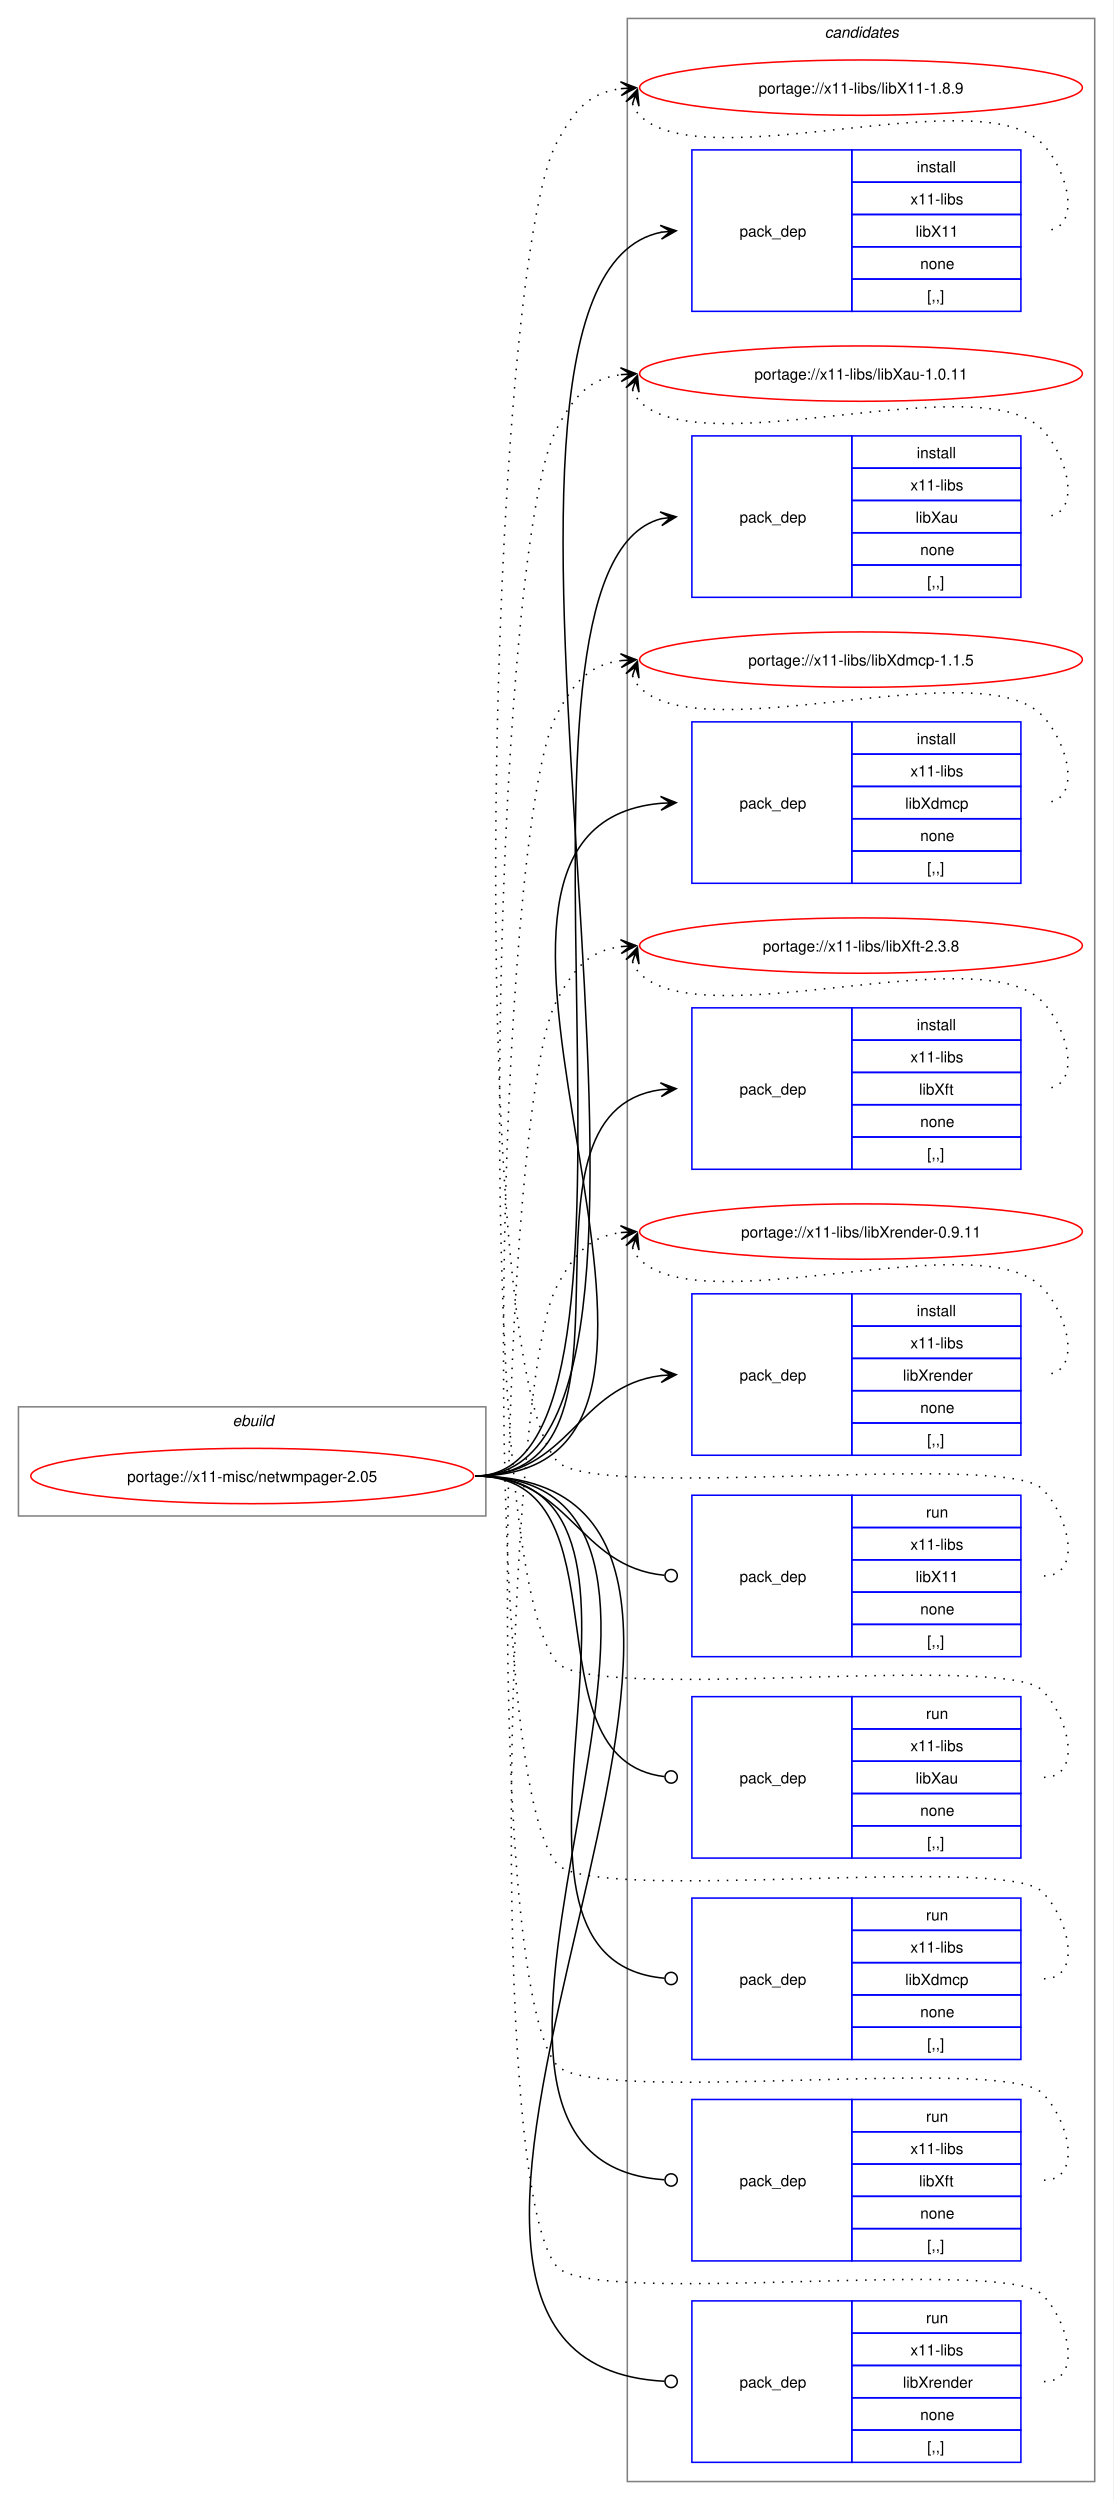
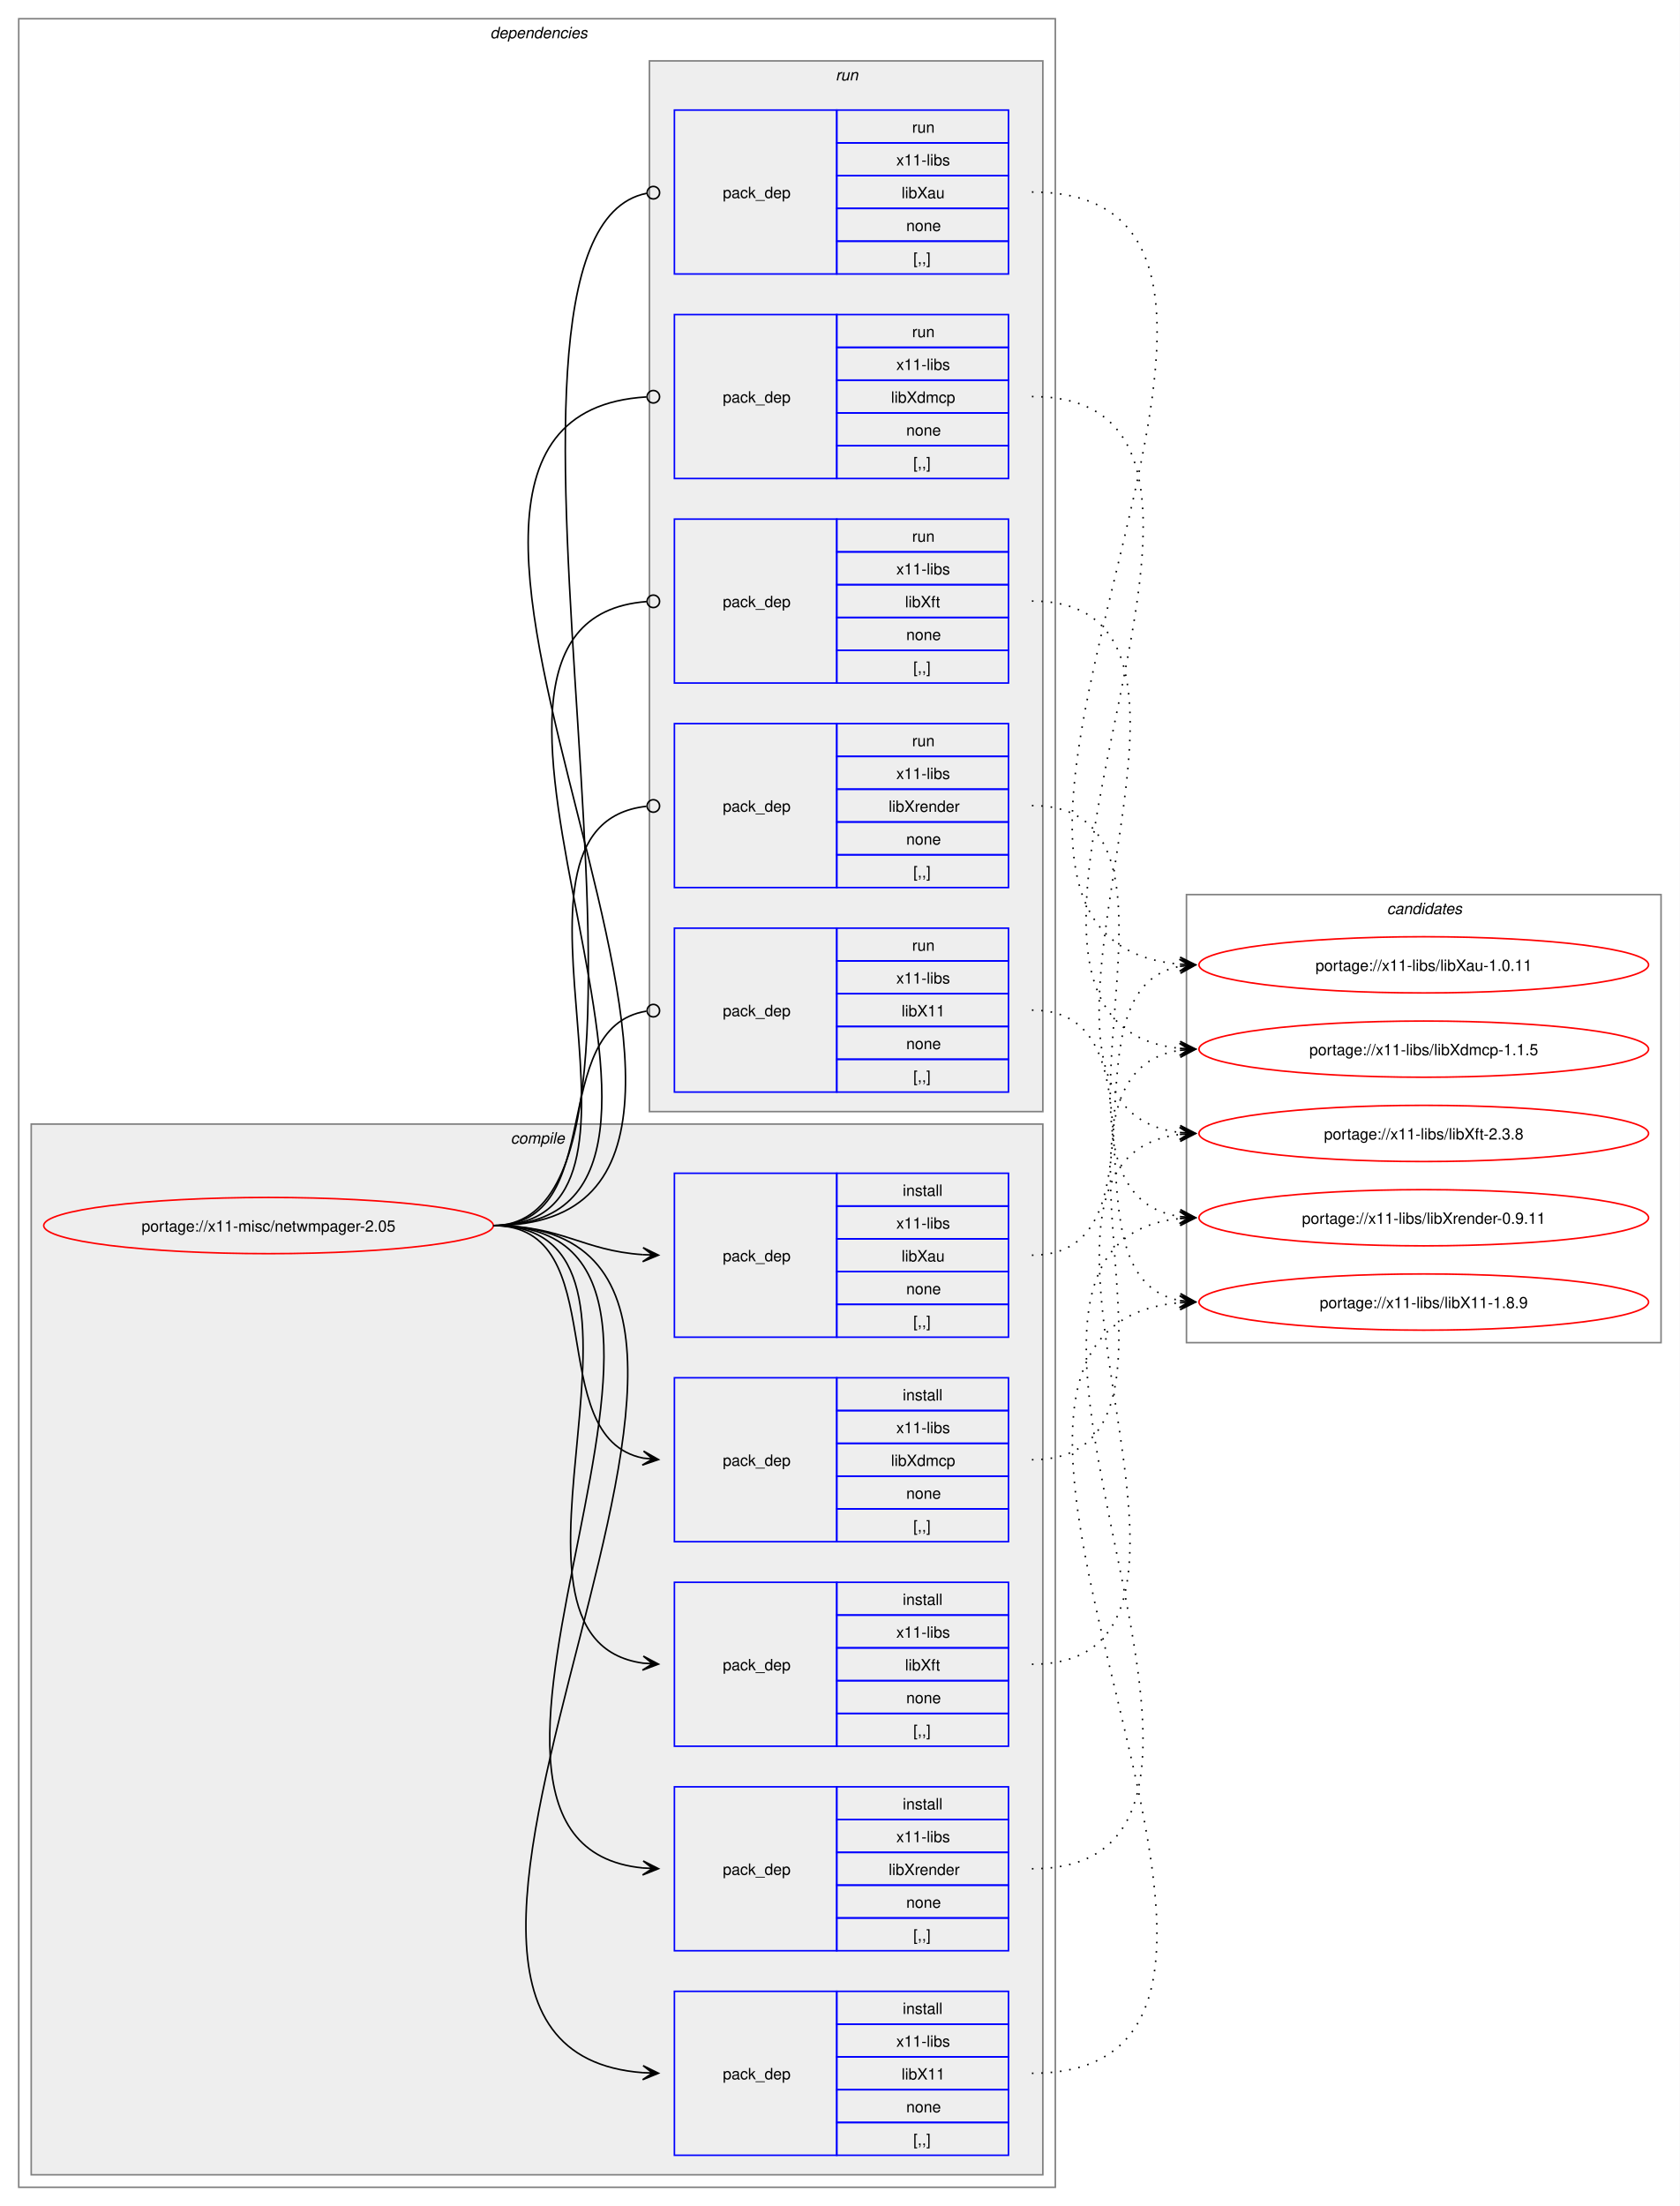
- <svg xmlns="http://www.w3.org/2000/svg" xmlns:xlink="http://www.w3.org/1999/xlink" width="724pt" height="1626pt" viewBox="0.00 0.00 724.00 1626.00">
-   <g id="graph0" class="graph" transform="scale(1 1) rotate(0) translate(4 1622)">
-     <polygon fill="white" stroke="none" points="-4,4 -4,-1622 720,-1622 720,4 -4,4" />
+ <svg xmlns="http://www.w3.org/2000/svg" xmlns:xlink="http://www.w3.org/1999/xlink" width="1076pt" height="1413pt" viewBox="0.00 0.00 1076.00 1413.00">
+   <g id="graph0" class="graph" transform="scale(1 1) rotate(0) translate(4 1409)">
+     <polygon fill="white" stroke="none" points="-4,4 -4,-1409 1072,-1409 1072,4 -4,4" />
+     <g id="clust2" class="cluster">
+       <polygon fill="none" stroke="gray" points="8,-8 8,-1397 672,-1397 672,-8 8,-8" />
+       <text text-anchor="start" x="310" y="-1384.5" font-family="Helvetica,sans-Serif" font-style="italic" font-size="10.00">dependencies</text>
+     </g>
+     <g id="clust3" class="cluster">
+       <polygon fill="#eeeeee" stroke="gray" points="16,-16 16,-689 664,-689 664,-16 16,-16" />
+       <text text-anchor="start" x="323.12" y="-676.5" font-family="Helvetica,sans-Serif" font-style="italic" font-size="10.00">compile</text>
+     </g>
+     <g id="clust10" class="cluster">
+       <polygon fill="#eeeeee" stroke="gray" points="412,-697 412,-1370 664,-1370 664,-697 412,-697" />
+       <text text-anchor="start" x="531.25" y="-1357.5" font-family="Helvetica,sans-Serif" font-style="italic" font-size="10.00">run</text>
+     </g>
    <g id="clust16" class="cluster">
-       <polygon fill="none" stroke="gray" points="404,-8 404,-1610 708,-1610 708,-8 404,-8" />
-       <text text-anchor="start" x="532.38" y="-1597.5" font-family="Helvetica,sans-Serif" font-style="italic" font-size="10.00">candidates</text>
-     </g>
-     <g id="clust1" class="cluster">
-       <polygon fill="none" stroke="gray" points="8,-636 8,-707 312,-707 312,-636 8,-636" />
-       <text text-anchor="start" x="147.25" y="-694.5" font-family="Helvetica,sans-Serif" font-style="italic" font-size="10.00">ebuild</text>
+       <polygon fill="none" stroke="gray" points="756,-549 756,-836 1060,-836 1060,-549 756,-549" />
+       <text text-anchor="start" x="884.38" y="-823.5" font-family="Helvetica,sans-Serif" font-style="italic" font-size="10.00">candidates</text>
    </g>
    <g id="node1" class="node">
      <g id="a_node1">
        <a xlink:href="../x11-misc/netwmpager-2.05.svg" xlink:title="portage://x11-misc/netwmpager-2.05">
-           <ellipse fill="none" stroke="red" cx="160" cy="-662" rx="144" ry="18" />
-           <text text-anchor="middle" x="160" y="-658.12" font-family="Helvetica,sans-Serif" font-size="10.00">portage://x11-misc/netwmpager-2.05</text>
+           <ellipse fill="none" stroke="red" cx="168" cy="-624" rx="144" ry="18" />
+           <text text-anchor="middle" x="168" y="-620.12" font-family="Helvetica,sans-Serif" font-size="10.00">portage://x11-misc/netwmpager-2.05</text>
        </a>
      </g>
    </g>
    <g id="node2" class="node">
-       <polygon fill="none" stroke="blue" points="446,-1419.5 446,-1524.5 550,-1524.5 550,-1419.5 446,-1419.5" />
-       <text text-anchor="start" x="477" y="-1468.12" font-family="Helvetica,sans-Serif" font-size="10.00">pack_dep</text>
-       <polygon fill="none" stroke="blue" points="550,-1503.5 550,-1524.5 660,-1524.5 660,-1503.5 550,-1503.5" />
-       <text text-anchor="start" x="592.25" y="-1510" font-family="Helvetica,sans-Serif" font-size="10.00">install</text>
-       <polygon fill="none" stroke="blue" points="550,-1482.5 550,-1503.5 660,-1503.5 660,-1482.5 550,-1482.5" />
-       <text text-anchor="start" x="588.12" y="-1489" font-family="Helvetica,sans-Serif" font-size="10.00">x11-libs</text>
-       <polygon fill="none" stroke="blue" points="550,-1461.5 550,-1482.5 660,-1482.5 660,-1461.5 550,-1461.5" />
-       <text text-anchor="start" x="591.5" y="-1468" font-family="Helvetica,sans-Serif" font-size="10.00">libX11</text>
-       <polygon fill="none" stroke="blue" points="550,-1440.5 550,-1461.5 660,-1461.5 660,-1440.5 550,-1440.5" />
-       <text text-anchor="start" x="594.5" y="-1447" font-family="Helvetica,sans-Serif" font-size="10.00">none</text>
-       <polygon fill="none" stroke="blue" points="550,-1419.5 550,-1440.5 660,-1440.5 660,-1419.5 550,-1419.5" />
-       <text text-anchor="start" x="599" y="-1426" font-family="Helvetica,sans-Serif" font-size="10.00">[,,]</text>
+       <polygon fill="none" stroke="blue" points="428,-28.5 428,-133.5 532,-133.5 532,-28.5 428,-28.5" />
+       <text text-anchor="start" x="459" y="-77.12" font-family="Helvetica,sans-Serif" font-size="10.00">pack_dep</text>
+       <polygon fill="none" stroke="blue" points="532,-112.5 532,-133.5 642,-133.5 642,-112.5 532,-112.5" />
+       <text text-anchor="start" x="574.25" y="-119" font-family="Helvetica,sans-Serif" font-size="10.00">install</text>
+       <polygon fill="none" stroke="blue" points="532,-91.5 532,-112.5 642,-112.5 642,-91.5 532,-91.5" />
+       <text text-anchor="start" x="570.12" y="-98" font-family="Helvetica,sans-Serif" font-size="10.00">x11-libs</text>
+       <polygon fill="none" stroke="blue" points="532,-70.5 532,-91.5 642,-91.5 642,-70.5 532,-70.5" />
+       <text text-anchor="start" x="573.5" y="-77" font-family="Helvetica,sans-Serif" font-size="10.00">libX11</text>
+       <polygon fill="none" stroke="blue" points="532,-49.5 532,-70.5 642,-70.5 642,-49.5 532,-49.5" />
+       <text text-anchor="start" x="576.5" y="-56" font-family="Helvetica,sans-Serif" font-size="10.00">none</text>
+       <polygon fill="none" stroke="blue" points="532,-28.5 532,-49.5 642,-49.5 642,-28.5 532,-28.5" />
+       <text text-anchor="start" x="581" y="-35" font-family="Helvetica,sans-Serif" font-size="10.00">[,,]</text>
    </g>
    <g id="edge1" class="edge">
-       <path fill="none" stroke="black" d="M305,-662C483.63,-662 264,-1439.12 426.3,-1470.99" />
-       <polygon fill="black" stroke="black" points="435.79,-1471.89 425.41,-1475.43 432.02,-1471.53 425.83,-1470.95 425.83,-1470.95 425.83,-1470.95 432.02,-1471.53 426.25,-1466.47 435.79,-1471.89" />
+       <path fill="none" stroke="black" d="M312,-624C554.13,-624 184.9,-97.84 407.93,-81.39" />
+       <polygon fill="black" stroke="black" points="417.78,-81.04 407.95,-85.9 414,-81.18 407.79,-81.4 407.79,-81.4 407.79,-81.4 414,-81.18 407.63,-76.9 417.78,-81.04" />
    </g>
    <g id="node3" class="node">
-       <polygon fill="none" stroke="blue" points="446,-1233.5 446,-1338.5 550,-1338.5 550,-1233.5 446,-1233.5" />
-       <text text-anchor="start" x="477" y="-1282.12" font-family="Helvetica,sans-Serif" font-size="10.00">pack_dep</text>
-       <polygon fill="none" stroke="blue" points="550,-1317.5 550,-1338.5 660,-1338.5 660,-1317.5 550,-1317.5" />
-       <text text-anchor="start" x="592.25" y="-1324" font-family="Helvetica,sans-Serif" font-size="10.00">install</text>
-       <polygon fill="none" stroke="blue" points="550,-1296.5 550,-1317.5 660,-1317.5 660,-1296.5 550,-1296.5" />
-       <text text-anchor="start" x="588.12" y="-1303" font-family="Helvetica,sans-Serif" font-size="10.00">x11-libs</text>
-       <polygon fill="none" stroke="blue" points="550,-1275.5 550,-1296.5 660,-1296.5 660,-1275.5 550,-1275.5" />
-       <text text-anchor="start" x="591.5" y="-1282" font-family="Helvetica,sans-Serif" font-size="10.00">libXau</text>
-       <polygon fill="none" stroke="blue" points="550,-1254.5 550,-1275.5 660,-1275.5 660,-1254.5 550,-1254.5" />
-       <text text-anchor="start" x="594.5" y="-1261" font-family="Helvetica,sans-Serif" font-size="10.00">none</text>
-       <polygon fill="none" stroke="blue" points="550,-1233.5 550,-1254.5 660,-1254.5 660,-1233.5 550,-1233.5" />
-       <text text-anchor="start" x="599" y="-1240" font-family="Helvetica,sans-Serif" font-size="10.00">[,,]</text>
+       <polygon fill="none" stroke="blue" points="428,-552.5 428,-657.5 532,-657.5 532,-552.5 428,-552.5" />
+       <text text-anchor="start" x="459" y="-601.12" font-family="Helvetica,sans-Serif" font-size="10.00">pack_dep</text>
+       <polygon fill="none" stroke="blue" points="532,-636.5 532,-657.5 642,-657.5 642,-636.5 532,-636.5" />
+       <text text-anchor="start" x="574.25" y="-643" font-family="Helvetica,sans-Serif" font-size="10.00">install</text>
+       <polygon fill="none" stroke="blue" points="532,-615.5 532,-636.5 642,-636.5 642,-615.5 532,-615.5" />
+       <text text-anchor="start" x="570.12" y="-622" font-family="Helvetica,sans-Serif" font-size="10.00">x11-libs</text>
+       <polygon fill="none" stroke="blue" points="532,-594.5 532,-615.5 642,-615.5 642,-594.5 532,-594.5" />
+       <text text-anchor="start" x="573.5" y="-601" font-family="Helvetica,sans-Serif" font-size="10.00">libXau</text>
+       <polygon fill="none" stroke="blue" points="532,-573.5 532,-594.5 642,-594.5 642,-573.5 532,-573.5" />
+       <text text-anchor="start" x="576.5" y="-580" font-family="Helvetica,sans-Serif" font-size="10.00">none</text>
+       <polygon fill="none" stroke="blue" points="532,-552.5 532,-573.5 642,-573.5 642,-552.5 532,-552.5" />
+       <text text-anchor="start" x="581" y="-559" font-family="Helvetica,sans-Serif" font-size="10.00">[,,]</text>
    </g>
    <g id="edge2" class="edge">
-       <path fill="none" stroke="black" d="M305,-662C442.86,-662 303.33,-1252.34 426.02,-1284.63" />
-       <polygon fill="black" stroke="black" points="435.79,-1285.85 425.31,-1289.07 432.04,-1285.38 425.87,-1284.61 425.87,-1284.61 425.87,-1284.61 432.04,-1285.38 426.43,-1280.14 435.79,-1285.85" />
+       <path fill="none" stroke="black" d="M312,-624C356.34,-624 368.74,-607.99 407.84,-605.36" />
+       <polygon fill="black" stroke="black" points="417.78,-605.04 407.93,-609.86 414,-605.16 407.79,-605.36 407.79,-605.36 407.79,-605.36 414,-605.16 407.64,-600.87 417.78,-605.04" />
    </g>
    <g id="node4" class="node">
-       <polygon fill="none" stroke="blue" points="446,-1047.5 446,-1152.5 550,-1152.5 550,-1047.5 446,-1047.5" />
-       <text text-anchor="start" x="477" y="-1096.12" font-family="Helvetica,sans-Serif" font-size="10.00">pack_dep</text>
-       <polygon fill="none" stroke="blue" points="550,-1131.5 550,-1152.5 660,-1152.5 660,-1131.5 550,-1131.5" />
-       <text text-anchor="start" x="592.25" y="-1138" font-family="Helvetica,sans-Serif" font-size="10.00">install</text>
-       <polygon fill="none" stroke="blue" points="550,-1110.5 550,-1131.5 660,-1131.5 660,-1110.5 550,-1110.5" />
-       <text text-anchor="start" x="588.12" y="-1117" font-family="Helvetica,sans-Serif" font-size="10.00">x11-libs</text>
-       <polygon fill="none" stroke="blue" points="550,-1089.5 550,-1110.5 660,-1110.5 660,-1089.5 550,-1089.5" />
-       <text text-anchor="start" x="584.75" y="-1096" font-family="Helvetica,sans-Serif" font-size="10.00">libXdmcp</text>
-       <polygon fill="none" stroke="blue" points="550,-1068.5 550,-1089.5 660,-1089.5 660,-1068.5 550,-1068.5" />
-       <text text-anchor="start" x="594.5" y="-1075" font-family="Helvetica,sans-Serif" font-size="10.00">none</text>
-       <polygon fill="none" stroke="blue" points="550,-1047.5 550,-1068.5 660,-1068.5 660,-1047.5 550,-1047.5" />
-       <text text-anchor="start" x="599" y="-1054" font-family="Helvetica,sans-Serif" font-size="10.00">[,,]</text>
+       <polygon fill="none" stroke="blue" points="428,-421.5 428,-526.5 532,-526.5 532,-421.5 428,-421.5" />
+       <text text-anchor="start" x="459" y="-470.12" font-family="Helvetica,sans-Serif" font-size="10.00">pack_dep</text>
+       <polygon fill="none" stroke="blue" points="532,-505.5 532,-526.5 642,-526.5 642,-505.5 532,-505.5" />
+       <text text-anchor="start" x="574.25" y="-512" font-family="Helvetica,sans-Serif" font-size="10.00">install</text>
+       <polygon fill="none" stroke="blue" points="532,-484.5 532,-505.5 642,-505.5 642,-484.5 532,-484.5" />
+       <text text-anchor="start" x="570.12" y="-491" font-family="Helvetica,sans-Serif" font-size="10.00">x11-libs</text>
+       <polygon fill="none" stroke="blue" points="532,-463.5 532,-484.5 642,-484.5 642,-463.5 532,-463.5" />
+       <text text-anchor="start" x="566.75" y="-470" font-family="Helvetica,sans-Serif" font-size="10.00">libXdmcp</text>
+       <polygon fill="none" stroke="blue" points="532,-442.5 532,-463.5 642,-463.5 642,-442.5 532,-442.5" />
+       <text text-anchor="start" x="576.5" y="-449" font-family="Helvetica,sans-Serif" font-size="10.00">none</text>
+       <polygon fill="none" stroke="blue" points="532,-421.5 532,-442.5 642,-442.5 642,-421.5 532,-421.5" />
+       <text text-anchor="start" x="581" y="-428" font-family="Helvetica,sans-Serif" font-size="10.00">[,,]</text>
    </g>
    <g id="edge3" class="edge">
-       <path fill="none" stroke="black" d="M305,-662C504.44,-662 243.97,-1083.48 425.9,-1099.53" />
-       <polygon fill="black" stroke="black" points="435.78,-1099.95 425.6,-1104.02 432,-1099.79 425.79,-1099.52 425.79,-1099.52 425.79,-1099.52 432,-1099.79 425.98,-1095.03 435.78,-1099.95" />
+       <path fill="none" stroke="black" d="M312,-624C389.89,-624 342.32,-488.29 407.96,-475.04" />
+       <polygon fill="black" stroke="black" points="417.79,-474.11 408.25,-479.53 414.02,-474.47 407.83,-475.05 407.83,-475.05 407.83,-475.05 414.02,-474.47 407.41,-470.57 417.79,-474.11" />
    </g>
    <g id="node5" class="node">
-       <polygon fill="none" stroke="blue" points="446,-861.5 446,-966.5 550,-966.5 550,-861.5 446,-861.5" />
-       <text text-anchor="start" x="477" y="-910.12" font-family="Helvetica,sans-Serif" font-size="10.00">pack_dep</text>
-       <polygon fill="none" stroke="blue" points="550,-945.5 550,-966.5 660,-966.5 660,-945.5 550,-945.5" />
-       <text text-anchor="start" x="592.25" y="-952" font-family="Helvetica,sans-Serif" font-size="10.00">install</text>
-       <polygon fill="none" stroke="blue" points="550,-924.5 550,-945.5 660,-945.5 660,-924.5 550,-924.5" />
-       <text text-anchor="start" x="588.12" y="-931" font-family="Helvetica,sans-Serif" font-size="10.00">x11-libs</text>
-       <polygon fill="none" stroke="blue" points="550,-903.5 550,-924.5 660,-924.5 660,-903.5 550,-903.5" />
-       <text text-anchor="start" x="593.75" y="-910" font-family="Helvetica,sans-Serif" font-size="10.00">libXft</text>
-       <polygon fill="none" stroke="blue" points="550,-882.5 550,-903.5 660,-903.5 660,-882.5 550,-882.5" />
-       <text text-anchor="start" x="594.5" y="-889" font-family="Helvetica,sans-Serif" font-size="10.00">none</text>
-       <polygon fill="none" stroke="blue" points="550,-861.5 550,-882.5 660,-882.5 660,-861.5 550,-861.5" />
-       <text text-anchor="start" x="599" y="-868" font-family="Helvetica,sans-Serif" font-size="10.00">[,,]</text>
+       <polygon fill="none" stroke="blue" points="428,-290.5 428,-395.5 532,-395.5 532,-290.5 428,-290.5" />
+       <text text-anchor="start" x="459" y="-339.12" font-family="Helvetica,sans-Serif" font-size="10.00">pack_dep</text>
+       <polygon fill="none" stroke="blue" points="532,-374.5 532,-395.5 642,-395.5 642,-374.5 532,-374.5" />
+       <text text-anchor="start" x="574.25" y="-381" font-family="Helvetica,sans-Serif" font-size="10.00">install</text>
+       <polygon fill="none" stroke="blue" points="532,-353.5 532,-374.5 642,-374.5 642,-353.5 532,-353.5" />
+       <text text-anchor="start" x="570.12" y="-360" font-family="Helvetica,sans-Serif" font-size="10.00">x11-libs</text>
+       <polygon fill="none" stroke="blue" points="532,-332.5 532,-353.5 642,-353.5 642,-332.5 532,-332.5" />
+       <text text-anchor="start" x="575.75" y="-339" font-family="Helvetica,sans-Serif" font-size="10.00">libXft</text>
+       <polygon fill="none" stroke="blue" points="532,-311.5 532,-332.5 642,-332.5 642,-311.5 532,-311.5" />
+       <text text-anchor="start" x="576.5" y="-318" font-family="Helvetica,sans-Serif" font-size="10.00">none</text>
+       <polygon fill="none" stroke="blue" points="532,-290.5 532,-311.5 642,-311.5 642,-290.5 532,-290.5" />
+       <text text-anchor="start" x="581" y="-297" font-family="Helvetica,sans-Serif" font-size="10.00">[,,]</text>
    </g>
    <g id="edge4" class="edge">
-       <path fill="none" stroke="black" d="M305,-662C427.48,-662 317.88,-898.5 425.86,-913.28" />
-       <polygon fill="black" stroke="black" points="435.78,-913.92 425.51,-917.76 432.01,-913.68 425.81,-913.27 425.81,-913.27 425.81,-913.27 432.01,-913.68 426.1,-908.78 435.78,-913.92" />
+       <path fill="none" stroke="black" d="M312,-624C441.72,-624 294.5,-359.22 408,-343.71" />
+       <polygon fill="black" stroke="black" points="417.78,-343.08 408.09,-348.21 414.01,-343.32 407.8,-343.72 407.8,-343.72 407.8,-343.72 414.01,-343.32 407.52,-339.23 417.78,-343.08" />
    </g>
    <g id="node6" class="node">
-       <polygon fill="none" stroke="blue" points="446,-675.5 446,-780.5 550,-780.5 550,-675.5 446,-675.5" />
-       <text text-anchor="start" x="477" y="-724.12" font-family="Helvetica,sans-Serif" font-size="10.00">pack_dep</text>
-       <polygon fill="none" stroke="blue" points="550,-759.5 550,-780.5 660,-780.5 660,-759.5 550,-759.5" />
-       <text text-anchor="start" x="592.25" y="-766" font-family="Helvetica,sans-Serif" font-size="10.00">install</text>
-       <polygon fill="none" stroke="blue" points="550,-738.5 550,-759.5 660,-759.5 660,-738.5 550,-738.5" />
-       <text text-anchor="start" x="588.12" y="-745" font-family="Helvetica,sans-Serif" font-size="10.00">x11-libs</text>
-       <polygon fill="none" stroke="blue" points="550,-717.5 550,-738.5 660,-738.5 660,-717.5 550,-717.5" />
-       <text text-anchor="start" x="583.25" y="-724" font-family="Helvetica,sans-Serif" font-size="10.00">libXrender</text>
-       <polygon fill="none" stroke="blue" points="550,-696.5 550,-717.5 660,-717.5 660,-696.5 550,-696.5" />
-       <text text-anchor="start" x="594.5" y="-703" font-family="Helvetica,sans-Serif" font-size="10.00">none</text>
-       <polygon fill="none" stroke="blue" points="550,-675.5 550,-696.5 660,-696.5 660,-675.5 550,-675.5" />
-       <text text-anchor="start" x="599" y="-682" font-family="Helvetica,sans-Serif" font-size="10.00">[,,]</text>
+       <polygon fill="none" stroke="blue" points="428,-159.5 428,-264.5 532,-264.5 532,-159.5 428,-159.5" />
+       <text text-anchor="start" x="459" y="-208.12" font-family="Helvetica,sans-Serif" font-size="10.00">pack_dep</text>
+       <polygon fill="none" stroke="blue" points="532,-243.5 532,-264.5 642,-264.5 642,-243.5 532,-243.5" />
+       <text text-anchor="start" x="574.25" y="-250" font-family="Helvetica,sans-Serif" font-size="10.00">install</text>
+       <polygon fill="none" stroke="blue" points="532,-222.5 532,-243.5 642,-243.5 642,-222.5 532,-222.5" />
+       <text text-anchor="start" x="570.12" y="-229" font-family="Helvetica,sans-Serif" font-size="10.00">x11-libs</text>
+       <polygon fill="none" stroke="blue" points="532,-201.5 532,-222.5 642,-222.5 642,-201.5 532,-201.5" />
+       <text text-anchor="start" x="565.25" y="-208" font-family="Helvetica,sans-Serif" font-size="10.00">libXrender</text>
+       <polygon fill="none" stroke="blue" points="532,-180.5 532,-201.5 642,-201.5 642,-180.5 532,-180.5" />
+       <text text-anchor="start" x="576.5" y="-187" font-family="Helvetica,sans-Serif" font-size="10.00">none</text>
+       <polygon fill="none" stroke="blue" points="532,-159.5 532,-180.5 642,-180.5 642,-159.5 532,-159.5" />
+       <text text-anchor="start" x="581" y="-166" font-family="Helvetica,sans-Serif" font-size="10.00">[,,]</text>
    </g>
    <g id="edge5" class="edge">
-       <path fill="none" stroke="black" d="M305,-662C366.75,-662 371.09,-720.49 426.11,-727.35" />
-       <polygon fill="black" stroke="black" points="435.78,-727.93 425.53,-731.82 432.01,-727.7 425.8,-727.33 425.8,-727.33 425.8,-727.33 432.01,-727.7 426.07,-722.84 435.78,-727.93" />
+       <path fill="none" stroke="black" d="M312,-624C497.31,-624 240.75,-228.73 407.93,-212.51" />
+       <polygon fill="black" stroke="black" points="417.78,-212.06 408,-217.01 414.01,-212.23 407.79,-212.52 407.79,-212.52 407.79,-212.52 414.01,-212.23 407.59,-208.02 417.78,-212.06" />
    </g>
    <g id="node7" class="node">
-       <polygon fill="none" stroke="blue" points="446,-544.5 446,-649.5 550,-649.5 550,-544.5 446,-544.5" />
-       <text text-anchor="start" x="477" y="-593.12" font-family="Helvetica,sans-Serif" font-size="10.00">pack_dep</text>
-       <polygon fill="none" stroke="blue" points="550,-628.5 550,-649.5 660,-649.5 660,-628.5 550,-628.5" />
-       <text text-anchor="start" x="598.25" y="-635" font-family="Helvetica,sans-Serif" font-size="10.00">run</text>
-       <polygon fill="none" stroke="blue" points="550,-607.5 550,-628.5 660,-628.5 660,-607.5 550,-607.5" />
-       <text text-anchor="start" x="588.12" y="-614" font-family="Helvetica,sans-Serif" font-size="10.00">x11-libs</text>
-       <polygon fill="none" stroke="blue" points="550,-586.5 550,-607.5 660,-607.5 660,-586.5 550,-586.5" />
-       <text text-anchor="start" x="591.5" y="-593" font-family="Helvetica,sans-Serif" font-size="10.00">libX11</text>
-       <polygon fill="none" stroke="blue" points="550,-565.5 550,-586.5 660,-586.5 660,-565.5 550,-565.5" />
-       <text text-anchor="start" x="594.5" y="-572" font-family="Helvetica,sans-Serif" font-size="10.00">none</text>
-       <polygon fill="none" stroke="blue" points="550,-544.5 550,-565.5 660,-565.5 660,-544.5 550,-544.5" />
-       <text text-anchor="start" x="599" y="-551" font-family="Helvetica,sans-Serif" font-size="10.00">[,,]</text>
+       <polygon fill="none" stroke="blue" points="428,-709.5 428,-814.5 532,-814.5 532,-709.5 428,-709.5" />
+       <text text-anchor="start" x="459" y="-758.12" font-family="Helvetica,sans-Serif" font-size="10.00">pack_dep</text>
+       <polygon fill="none" stroke="blue" points="532,-793.5 532,-814.5 642,-814.5 642,-793.5 532,-793.5" />
+       <text text-anchor="start" x="580.25" y="-800" font-family="Helvetica,sans-Serif" font-size="10.00">run</text>
+       <polygon fill="none" stroke="blue" points="532,-772.5 532,-793.5 642,-793.5 642,-772.5 532,-772.5" />
+       <text text-anchor="start" x="570.12" y="-779" font-family="Helvetica,sans-Serif" font-size="10.00">x11-libs</text>
+       <polygon fill="none" stroke="blue" points="532,-751.5 532,-772.5 642,-772.5 642,-751.5 532,-751.5" />
+       <text text-anchor="start" x="573.5" y="-758" font-family="Helvetica,sans-Serif" font-size="10.00">libX11</text>
+       <polygon fill="none" stroke="blue" points="532,-730.5 532,-751.5 642,-751.5 642,-730.5 532,-730.5" />
+       <text text-anchor="start" x="576.5" y="-737" font-family="Helvetica,sans-Serif" font-size="10.00">none</text>
+       <polygon fill="none" stroke="blue" points="532,-709.5 532,-730.5 642,-730.5 642,-709.5 532,-709.5" />
+       <text text-anchor="start" x="581" y="-716" font-family="Helvetica,sans-Serif" font-size="10.00">[,,]</text>
    </g>
    <g id="edge6" class="edge">
-       <path fill="none" stroke="black" d="M305,-662C367.33,-662 371.35,-602.95 428.21,-597.42" />
-       <ellipse fill="none" stroke="black" cx="432.51" cy="-597.21" rx="4" ry="4" />
+       <path fill="none" stroke="black" d="M312,-624C386.43,-624 345.13,-750.91 410.07,-761.32" />
+       <ellipse fill="none" stroke="black" cx="414.51" cy="-761.66" rx="4" ry="4" />
    </g>
    <g id="node8" class="node">
-       <polygon fill="none" stroke="blue" points="446,-413.5 446,-518.5 550,-518.5 550,-413.5 446,-413.5" />
-       <text text-anchor="start" x="477" y="-462.12" font-family="Helvetica,sans-Serif" font-size="10.00">pack_dep</text>
-       <polygon fill="none" stroke="blue" points="550,-497.5 550,-518.5 660,-518.5 660,-497.5 550,-497.5" />
-       <text text-anchor="start" x="598.25" y="-504" font-family="Helvetica,sans-Serif" font-size="10.00">run</text>
-       <polygon fill="none" stroke="blue" points="550,-476.5 550,-497.5 660,-497.5 660,-476.5 550,-476.5" />
-       <text text-anchor="start" x="588.12" y="-483" font-family="Helvetica,sans-Serif" font-size="10.00">x11-libs</text>
-       <polygon fill="none" stroke="blue" points="550,-455.5 550,-476.5 660,-476.5 660,-455.5 550,-455.5" />
-       <text text-anchor="start" x="591.5" y="-462" font-family="Helvetica,sans-Serif" font-size="10.00">libXau</text>
-       <polygon fill="none" stroke="blue" points="550,-434.5 550,-455.5 660,-455.5 660,-434.5 550,-434.5" />
-       <text text-anchor="start" x="594.5" y="-441" font-family="Helvetica,sans-Serif" font-size="10.00">none</text>
-       <polygon fill="none" stroke="blue" points="550,-413.5 550,-434.5 660,-434.5 660,-413.5 550,-413.5" />
-       <text text-anchor="start" x="599" y="-420" font-family="Helvetica,sans-Serif" font-size="10.00">[,,]</text>
+       <polygon fill="none" stroke="blue" points="428,-1233.5 428,-1338.5 532,-1338.5 532,-1233.5 428,-1233.5" />
+       <text text-anchor="start" x="459" y="-1282.12" font-family="Helvetica,sans-Serif" font-size="10.00">pack_dep</text>
+       <polygon fill="none" stroke="blue" points="532,-1317.5 532,-1338.5 642,-1338.5 642,-1317.5 532,-1317.5" />
+       <text text-anchor="start" x="580.25" y="-1324" font-family="Helvetica,sans-Serif" font-size="10.00">run</text>
+       <polygon fill="none" stroke="blue" points="532,-1296.5 532,-1317.5 642,-1317.5 642,-1296.5 532,-1296.5" />
+       <text text-anchor="start" x="570.12" y="-1303" font-family="Helvetica,sans-Serif" font-size="10.00">x11-libs</text>
+       <polygon fill="none" stroke="blue" points="532,-1275.5 532,-1296.5 642,-1296.5 642,-1275.5 532,-1275.5" />
+       <text text-anchor="start" x="573.5" y="-1282" font-family="Helvetica,sans-Serif" font-size="10.00">libXau</text>
+       <polygon fill="none" stroke="blue" points="532,-1254.5 532,-1275.5 642,-1275.5 642,-1254.5 532,-1254.5" />
+       <text text-anchor="start" x="576.5" y="-1261" font-family="Helvetica,sans-Serif" font-size="10.00">none</text>
+       <polygon fill="none" stroke="blue" points="532,-1233.5 532,-1254.5 642,-1254.5 642,-1233.5 532,-1233.5" />
+       <text text-anchor="start" x="581" y="-1240" font-family="Helvetica,sans-Serif" font-size="10.00">[,,]</text>
    </g>
    <g id="edge7" class="edge">
-       <path fill="none" stroke="black" d="M305,-662C406.95,-662 336.39,-477.32 428.23,-466.49" />
-       <ellipse fill="none" stroke="black" cx="432.51" cy="-466.25" rx="4" ry="4" />
+       <path fill="none" stroke="black" d="M312,-624C457.96,-624 277.67,-1259.13 410.25,-1285.18" />
+       <ellipse fill="none" stroke="black" cx="414.52" cy="-1285.58" rx="4" ry="4" />
    </g>
    <g id="node9" class="node">
-       <polygon fill="none" stroke="blue" points="446,-282.5 446,-387.5 550,-387.5 550,-282.5 446,-282.5" />
-       <text text-anchor="start" x="477" y="-331.12" font-family="Helvetica,sans-Serif" font-size="10.00">pack_dep</text>
-       <polygon fill="none" stroke="blue" points="550,-366.5 550,-387.5 660,-387.5 660,-366.5 550,-366.5" />
-       <text text-anchor="start" x="598.25" y="-373" font-family="Helvetica,sans-Serif" font-size="10.00">run</text>
-       <polygon fill="none" stroke="blue" points="550,-345.5 550,-366.5 660,-366.5 660,-345.5 550,-345.5" />
-       <text text-anchor="start" x="588.12" y="-352" font-family="Helvetica,sans-Serif" font-size="10.00">x11-libs</text>
-       <polygon fill="none" stroke="blue" points="550,-324.5 550,-345.5 660,-345.5 660,-324.5 550,-324.5" />
-       <text text-anchor="start" x="584.75" y="-331" font-family="Helvetica,sans-Serif" font-size="10.00">libXdmcp</text>
-       <polygon fill="none" stroke="blue" points="550,-303.5 550,-324.5 660,-324.5 660,-303.5 550,-303.5" />
-       <text text-anchor="start" x="594.5" y="-310" font-family="Helvetica,sans-Serif" font-size="10.00">none</text>
-       <polygon fill="none" stroke="blue" points="550,-282.5 550,-303.5 660,-303.5 660,-282.5 550,-282.5" />
-       <text text-anchor="start" x="599" y="-289" font-family="Helvetica,sans-Serif" font-size="10.00">[,,]</text>
+       <polygon fill="none" stroke="blue" points="428,-1102.5 428,-1207.5 532,-1207.5 532,-1102.5 428,-1102.5" />
+       <text text-anchor="start" x="459" y="-1151.12" font-family="Helvetica,sans-Serif" font-size="10.00">pack_dep</text>
+       <polygon fill="none" stroke="blue" points="532,-1186.5 532,-1207.5 642,-1207.5 642,-1186.5 532,-1186.5" />
+       <text text-anchor="start" x="580.25" y="-1193" font-family="Helvetica,sans-Serif" font-size="10.00">run</text>
+       <polygon fill="none" stroke="blue" points="532,-1165.5 532,-1186.5 642,-1186.5 642,-1165.5 532,-1165.5" />
+       <text text-anchor="start" x="570.12" y="-1172" font-family="Helvetica,sans-Serif" font-size="10.00">x11-libs</text>
+       <polygon fill="none" stroke="blue" points="532,-1144.5 532,-1165.5 642,-1165.5 642,-1144.5 532,-1144.5" />
+       <text text-anchor="start" x="566.75" y="-1151" font-family="Helvetica,sans-Serif" font-size="10.00">libXdmcp</text>
+       <polygon fill="none" stroke="blue" points="532,-1123.5 532,-1144.5 642,-1144.5 642,-1123.5 532,-1123.5" />
+       <text text-anchor="start" x="576.5" y="-1130" font-family="Helvetica,sans-Serif" font-size="10.00">none</text>
+       <polygon fill="none" stroke="blue" points="532,-1102.5 532,-1123.5 642,-1123.5 642,-1102.5 532,-1102.5" />
+       <text text-anchor="start" x="581" y="-1109" font-family="Helvetica,sans-Serif" font-size="10.00">[,,]</text>
    </g>
    <g id="edge8" class="edge">
-       <path fill="none" stroke="black" d="M305,-662C458.67,-662 287.23,-347.65 428.2,-335.37" />
-       <ellipse fill="none" stroke="black" cx="432.5" cy="-335.19" rx="4" ry="4" />
+       <path fill="none" stroke="black" d="M312,-624C549.69,-624 187.67,-1141.6 410.13,-1154.75" />
+       <ellipse fill="none" stroke="black" cx="414.5" cy="-1154.87" rx="4" ry="4" />
    </g>
    <g id="node10" class="node">
-       <polygon fill="none" stroke="blue" points="446,-151.5 446,-256.5 550,-256.5 550,-151.5 446,-151.5" />
-       <text text-anchor="start" x="477" y="-200.12" font-family="Helvetica,sans-Serif" font-size="10.00">pack_dep</text>
-       <polygon fill="none" stroke="blue" points="550,-235.5 550,-256.5 660,-256.5 660,-235.5 550,-235.5" />
-       <text text-anchor="start" x="598.25" y="-242" font-family="Helvetica,sans-Serif" font-size="10.00">run</text>
-       <polygon fill="none" stroke="blue" points="550,-214.5 550,-235.5 660,-235.5 660,-214.5 550,-214.5" />
-       <text text-anchor="start" x="588.12" y="-221" font-family="Helvetica,sans-Serif" font-size="10.00">x11-libs</text>
-       <polygon fill="none" stroke="blue" points="550,-193.5 550,-214.5 660,-214.5 660,-193.5 550,-193.5" />
-       <text text-anchor="start" x="593.75" y="-200" font-family="Helvetica,sans-Serif" font-size="10.00">libXft</text>
-       <polygon fill="none" stroke="blue" points="550,-172.5 550,-193.5 660,-193.5 660,-172.5 550,-172.5" />
-       <text text-anchor="start" x="594.5" y="-179" font-family="Helvetica,sans-Serif" font-size="10.00">none</text>
-       <polygon fill="none" stroke="blue" points="550,-151.5 550,-172.5 660,-172.5 660,-151.5 550,-151.5" />
-       <text text-anchor="start" x="599" y="-158" font-family="Helvetica,sans-Serif" font-size="10.00">[,,]</text>
+       <polygon fill="none" stroke="blue" points="428,-971.5 428,-1076.5 532,-1076.5 532,-971.5 428,-971.5" />
+       <text text-anchor="start" x="459" y="-1020.12" font-family="Helvetica,sans-Serif" font-size="10.00">pack_dep</text>
+       <polygon fill="none" stroke="blue" points="532,-1055.5 532,-1076.5 642,-1076.5 642,-1055.5 532,-1055.5" />
+       <text text-anchor="start" x="580.25" y="-1062" font-family="Helvetica,sans-Serif" font-size="10.00">run</text>
+       <polygon fill="none" stroke="blue" points="532,-1034.5 532,-1055.5 642,-1055.5 642,-1034.5 532,-1034.5" />
+       <text text-anchor="start" x="570.12" y="-1041" font-family="Helvetica,sans-Serif" font-size="10.00">x11-libs</text>
+       <polygon fill="none" stroke="blue" points="532,-1013.5 532,-1034.5 642,-1034.5 642,-1013.5 532,-1013.5" />
+       <text text-anchor="start" x="575.75" y="-1020" font-family="Helvetica,sans-Serif" font-size="10.00">libXft</text>
+       <polygon fill="none" stroke="blue" points="532,-992.5 532,-1013.5 642,-1013.5 642,-992.5 532,-992.5" />
+       <text text-anchor="start" x="576.5" y="-999" font-family="Helvetica,sans-Serif" font-size="10.00">none</text>
+       <polygon fill="none" stroke="blue" points="532,-971.5 532,-992.5 642,-992.5 642,-971.5 532,-971.5" />
+       <text text-anchor="start" x="581" y="-978" font-family="Helvetica,sans-Serif" font-size="10.00">[,,]</text>
    </g>
    <g id="edge9" class="edge">
-       <path fill="none" stroke="black" d="M305,-662C513.74,-662 233.6,-217.32 428.01,-204.29" />
-       <ellipse fill="none" stroke="black" cx="432.5" cy="-204.15" rx="4" ry="4" />
+       <path fill="none" stroke="black" d="M312,-624C492.97,-624 243.52,-1010.83 410.2,-1023.67" />
+       <ellipse fill="none" stroke="black" cx="414.5" cy="-1023.83" rx="4" ry="4" />
    </g>
    <g id="node11" class="node">
-       <polygon fill="none" stroke="blue" points="446,-20.5 446,-125.5 550,-125.5 550,-20.5 446,-20.5" />
-       <text text-anchor="start" x="477" y="-69.12" font-family="Helvetica,sans-Serif" font-size="10.00">pack_dep</text>
-       <polygon fill="none" stroke="blue" points="550,-104.5 550,-125.5 660,-125.5 660,-104.5 550,-104.5" />
-       <text text-anchor="start" x="598.25" y="-111" font-family="Helvetica,sans-Serif" font-size="10.00">run</text>
-       <polygon fill="none" stroke="blue" points="550,-83.5 550,-104.5 660,-104.5 660,-83.5 550,-83.5" />
-       <text text-anchor="start" x="588.12" y="-90" font-family="Helvetica,sans-Serif" font-size="10.00">x11-libs</text>
-       <polygon fill="none" stroke="blue" points="550,-62.5 550,-83.5 660,-83.5 660,-62.5 550,-62.5" />
-       <text text-anchor="start" x="583.25" y="-69" font-family="Helvetica,sans-Serif" font-size="10.00">libXrender</text>
-       <polygon fill="none" stroke="blue" points="550,-41.5 550,-62.5 660,-62.5 660,-41.5 550,-41.5" />
-       <text text-anchor="start" x="594.5" y="-48" font-family="Helvetica,sans-Serif" font-size="10.00">none</text>
-       <polygon fill="none" stroke="blue" points="550,-20.5 550,-41.5 660,-41.5 660,-20.5 550,-20.5" />
-       <text text-anchor="start" x="599" y="-27" font-family="Helvetica,sans-Serif" font-size="10.00">[,,]</text>
+       <polygon fill="none" stroke="blue" points="428,-840.5 428,-945.5 532,-945.5 532,-840.5 428,-840.5" />
+       <text text-anchor="start" x="459" y="-889.12" font-family="Helvetica,sans-Serif" font-size="10.00">pack_dep</text>
+       <polygon fill="none" stroke="blue" points="532,-924.5 532,-945.5 642,-945.5 642,-924.5 532,-924.5" />
+       <text text-anchor="start" x="580.25" y="-931" font-family="Helvetica,sans-Serif" font-size="10.00">run</text>
+       <polygon fill="none" stroke="blue" points="532,-903.5 532,-924.5 642,-924.5 642,-903.5 532,-903.5" />
+       <text text-anchor="start" x="570.12" y="-910" font-family="Helvetica,sans-Serif" font-size="10.00">x11-libs</text>
+       <polygon fill="none" stroke="blue" points="532,-882.5 532,-903.5 642,-903.5 642,-882.5 532,-882.5" />
+       <text text-anchor="start" x="565.25" y="-889" font-family="Helvetica,sans-Serif" font-size="10.00">libXrender</text>
+       <polygon fill="none" stroke="blue" points="532,-861.5 532,-882.5 642,-882.5 642,-861.5 532,-861.5" />
+       <text text-anchor="start" x="576.5" y="-868" font-family="Helvetica,sans-Serif" font-size="10.00">none</text>
+       <polygon fill="none" stroke="blue" points="532,-840.5 532,-861.5 642,-861.5 642,-840.5 532,-840.5" />
+       <text text-anchor="start" x="581" y="-847" font-family="Helvetica,sans-Serif" font-size="10.00">[,,]</text>
    </g>
    <g id="edge10" class="edge">
-       <path fill="none" stroke="black" d="M305,-662C570.26,-662 177.73,-86.16 428.21,-73.22" />
-       <ellipse fill="none" stroke="black" cx="432.5" cy="-73.11" rx="4" ry="4" />
+       <path fill="none" stroke="black" d="M312,-624C437.53,-624 297.51,-880.03 410.07,-892.53" />
+       <ellipse fill="none" stroke="black" cx="414.51" cy="-892.76" rx="4" ry="4" />
    </g>
    <g id="node12" class="node">
      <g id="a_node12">
        <a xlink:href="../x11-libs/libX11-1.8.9.svg" xlink:title="portage://x11-libs/libX11-1.8.9">
-           <ellipse fill="none" stroke="red" cx="556" cy="-1565" rx="144" ry="18" />
-           <text text-anchor="middle" x="556" y="-1561.12" font-family="Helvetica,sans-Serif" font-size="10.00">portage://x11-libs/libX11-1.8.9</text>
+           <ellipse fill="none" stroke="red" cx="908" cy="-575" rx="144" ry="18" />
+           <text text-anchor="middle" x="908" y="-571.12" font-family="Helvetica,sans-Serif" font-size="10.00">portage://x11-libs/libX11-1.8.9</text>
        </a>
      </g>
    </g>
    <g id="edge11" class="edge">
-       <path fill="none" stroke="black" stroke-dasharray="1,5" d="M407.37,-1554.45C408.4,-1551.7 410.07,-1548.96 412,-1547 452.96,-1505.42 633.83,-1570.85 674,-1528.5 691.28,-1510.28 700.12,-1472 675,-1472" />
-       <polygon fill="black" stroke="black" points="410.6,-1563.85 403.09,-1555.86 409.37,-1560.27 407.34,-1554.39 407.34,-1554.39 407.34,-1554.39 409.37,-1560.27 411.6,-1552.93 410.6,-1563.85" />
+       <path fill="none" stroke="black" stroke-dasharray="1,5" d="M657,-81C877.72,-81 550.01,-558.26 751.98,-574.57" />
+       <polygon fill="black" stroke="black" points="761.78,-574.95 751.62,-579.06 758,-574.81 751.79,-574.56 751.79,-574.56 751.79,-574.56 758,-574.81 751.96,-570.07 761.78,-574.95" />
    </g>
    <g id="node13" class="node">
      <g id="a_node13">
        <a xlink:href="../x11-libs/libXau-1.0.11.svg" xlink:title="portage://x11-libs/libXau-1.0.11">
-           <ellipse fill="none" stroke="red" cx="556" cy="-1379" rx="144" ry="18" />
-           <text text-anchor="middle" x="556" y="-1375.12" font-family="Helvetica,sans-Serif" font-size="10.00">portage://x11-libs/libXau-1.0.11</text>
+           <ellipse fill="none" stroke="red" cx="908" cy="-791" rx="144" ry="18" />
+           <text text-anchor="middle" x="908" y="-787.12" font-family="Helvetica,sans-Serif" font-size="10.00">portage://x11-libs/libXau-1.0.11</text>
        </a>
      </g>
    </g>
    <g id="edge12" class="edge">
-       <path fill="none" stroke="black" stroke-dasharray="1,5" d="M407.37,-1368.45C408.4,-1365.7 410.07,-1362.96 412,-1361 452.96,-1319.42 633.83,-1384.85 674,-1342.5 691.28,-1324.28 700.12,-1286 675,-1286" />
-       <polygon fill="black" stroke="black" points="410.6,-1377.85 403.09,-1369.86 409.37,-1374.27 407.34,-1368.39 407.34,-1368.39 407.34,-1368.39 409.37,-1374.27 411.6,-1366.93 410.6,-1377.85" />
+       <path fill="none" stroke="black" stroke-dasharray="1,5" d="M657,-605C748.25,-605 674.46,-776.06 752.17,-790.09" />
+       <polygon fill="black" stroke="black" points="761.79,-790.9 751.44,-794.54 758.02,-790.58 751.82,-790.06 751.82,-790.06 751.82,-790.06 758.02,-790.58 752.2,-785.57 761.79,-790.9" />
    </g>
    <g id="node14" class="node">
      <g id="a_node14">
        <a xlink:href="../x11-libs/libXdmcp-1.1.5.svg" xlink:title="portage://x11-libs/libXdmcp-1.1.5">
-           <ellipse fill="none" stroke="red" cx="556" cy="-1193" rx="144" ry="18" />
-           <text text-anchor="middle" x="556" y="-1189.12" font-family="Helvetica,sans-Serif" font-size="10.00">portage://x11-libs/libXdmcp-1.1.5</text>
+           <ellipse fill="none" stroke="red" cx="908" cy="-737" rx="144" ry="18" />
+           <text text-anchor="middle" x="908" y="-733.12" font-family="Helvetica,sans-Serif" font-size="10.00">portage://x11-libs/libXdmcp-1.1.5</text>
        </a>
      </g>
    </g>
    <g id="edge13" class="edge">
-       <path fill="none" stroke="black" stroke-dasharray="1,5" d="M407.37,-1182.45C408.4,-1179.7 410.07,-1176.96 412,-1175 452.96,-1133.42 633.83,-1198.85 674,-1156.5 691.28,-1138.28 700.12,-1100 675,-1100" />
-       <polygon fill="black" stroke="black" points="410.6,-1191.85 403.09,-1183.86 409.37,-1188.27 407.34,-1182.39 407.34,-1182.39 407.34,-1182.39 409.37,-1188.27 411.6,-1180.93 410.6,-1191.85" />
+       <path fill="none" stroke="black" stroke-dasharray="1,5" d="M657,-474C779.09,-474 645.84,-720.82 751.97,-736.25" />
+       <polygon fill="black" stroke="black" points="761.78,-736.92 751.5,-740.72 758.01,-736.66 751.81,-736.23 751.81,-736.23 751.81,-736.23 758.01,-736.66 752.11,-731.75 761.78,-736.92" />
    </g>
    <g id="node15" class="node">
      <g id="a_node15">
        <a xlink:href="../x11-libs/libXft-2.3.8.svg" xlink:title="portage://x11-libs/libXft-2.3.8">
-           <ellipse fill="none" stroke="red" cx="556" cy="-1007" rx="144" ry="18" />
-           <text text-anchor="middle" x="556" y="-1003.12" font-family="Helvetica,sans-Serif" font-size="10.00">portage://x11-libs/libXft-2.3.8</text>
+           <ellipse fill="none" stroke="red" cx="908" cy="-683" rx="144" ry="18" />
+           <text text-anchor="middle" x="908" y="-679.12" font-family="Helvetica,sans-Serif" font-size="10.00">portage://x11-libs/libXft-2.3.8</text>
        </a>
      </g>
    </g>
    <g id="edge14" class="edge">
-       <path fill="none" stroke="black" stroke-dasharray="1,5" d="M407.37,-996.45C408.4,-993.7 410.07,-990.96 412,-989 452.96,-947.42 633.83,-1012.85 674,-970.5 691.28,-952.28 700.12,-914 675,-914" />
-       <polygon fill="black" stroke="black" points="410.6,-1005.85 403.09,-997.86 409.37,-1002.27 407.34,-996.39 407.34,-996.39 407.34,-996.39 409.37,-1002.27 411.6,-994.93 410.6,-1005.85" />
+       <path fill="none" stroke="black" stroke-dasharray="1,5" d="M657,-343C811.42,-343 614.78,-666.6 752.06,-682.4" />
+       <polygon fill="black" stroke="black" points="761.78,-682.93 751.55,-686.88 758.01,-682.73 751.8,-682.39 751.8,-682.39 751.8,-682.39 758.01,-682.73 752.04,-677.89 761.78,-682.93" />
    </g>
    <g id="node16" class="node">
      <g id="a_node16">
        <a xlink:href="../x11-libs/libXrender-0.9.11.svg" xlink:title="portage://x11-libs/libXrender-0.9.11">
-           <ellipse fill="none" stroke="red" cx="556" cy="-821" rx="144" ry="18" />
-           <text text-anchor="middle" x="556" y="-817.12" font-family="Helvetica,sans-Serif" font-size="10.00">portage://x11-libs/libXrender-0.9.11</text>
+           <ellipse fill="none" stroke="red" cx="908" cy="-629" rx="144" ry="18" />
+           <text text-anchor="middle" x="908" y="-625.12" font-family="Helvetica,sans-Serif" font-size="10.00">portage://x11-libs/libXrender-0.9.11</text>
        </a>
      </g>
    </g>
    <g id="edge15" class="edge">
-       <path fill="none" stroke="black" stroke-dasharray="1,5" d="M407.37,-810.45C408.4,-807.7 410.07,-804.96 412,-803 452.96,-761.42 633.83,-826.85 674,-784.5 691.28,-766.28 700.12,-728 675,-728" />
-       <polygon fill="black" stroke="black" points="410.6,-819.85 403.09,-811.86 409.37,-816.27 407.34,-810.39 407.34,-810.39 407.34,-810.39 409.37,-816.27 411.6,-808.93 410.6,-819.85" />
+       <path fill="none" stroke="black" stroke-dasharray="1,5" d="M657,-212C844.31,-212 582.91,-612.07 751.82,-628.48" />
+       <polygon fill="black" stroke="black" points="761.78,-628.94 751.58,-632.98 758.01,-628.77 751.79,-628.48 751.79,-628.48 751.79,-628.48 758.01,-628.77 752,-623.98 761.78,-628.94" />
    </g>
    <g id="edge16" class="edge">
-       <path fill="none" stroke="black" stroke-dasharray="1,5" d="M675,-597C700.12,-597 691.6,-635.59 674,-653.5 649.35,-678.59 380.36,-644.85 358,-672 297.48,-745.51 313.43,-1444.85 358,-1529 369.45,-1550.63 379.33,-1561.67 399.96,-1564.35" />
-       <polygon fill="black" stroke="black" points="409.78,-1564.93 399.54,-1568.83 406.01,-1564.7 399.8,-1564.34 399.8,-1564.34 399.8,-1564.34 406.01,-1564.7 400.07,-1559.85 409.78,-1564.93" />
+       <path fill="none" stroke="black" stroke-dasharray="1,5" d="M657,-762C748.62,-762 674.14,-590.03 752.13,-575.92" />
+       <polygon fill="black" stroke="black" points="761.79,-575.1 752.2,-580.43 758.02,-575.42 751.82,-575.94 751.82,-575.94 751.82,-575.94 758.02,-575.42 751.44,-571.46 761.79,-575.1" />
    </g>
    <g id="edge17" class="edge">
-       <path fill="none" stroke="black" stroke-dasharray="1,5" d="M675,-466C700.12,-466 691.6,-504.59 674,-522.5 649.35,-547.59 380.36,-513.85 358,-541 301.36,-609.8 316.29,-1264.25 358,-1343 369.45,-1364.63 379.33,-1375.67 399.96,-1378.35" />
-       <polygon fill="black" stroke="black" points="409.78,-1378.93 399.54,-1382.83 406.01,-1378.7 399.8,-1378.34 399.8,-1378.34 399.8,-1378.34 406.01,-1378.7 400.07,-1373.85 409.78,-1378.93" />
+       <path fill="none" stroke="black" stroke-dasharray="1,5" d="M657,-1286C878.14,-1286 549.6,-807.77 751.96,-791.43" />
+       <polygon fill="black" stroke="black" points="761.78,-791.05 751.96,-795.93 758,-791.19 751.79,-791.44 751.79,-791.44 751.79,-791.44 758,-791.19 751.62,-786.94 761.78,-791.05" />
    </g>
    <g id="edge18" class="edge">
-       <path fill="none" stroke="black" stroke-dasharray="1,5" d="M675,-335C700.12,-335 691.6,-373.59 674,-391.5 649.35,-416.59 380.36,-382.85 358,-410 305.24,-474.08 319.15,-1083.65 358,-1157 369.45,-1178.63 379.33,-1189.67 399.96,-1192.35" />
-       <polygon fill="black" stroke="black" points="409.78,-1192.93 399.54,-1196.83 406.01,-1192.7 399.8,-1192.34 399.8,-1192.34 399.8,-1192.34 406.01,-1192.7 400.07,-1187.85 409.78,-1192.93" />
+       <path fill="none" stroke="black" stroke-dasharray="1,5" d="M657,-1155C844.82,-1155 582.26,-753.57 752.05,-737.5" />
+       <polygon fill="black" stroke="black" points="761.78,-737.06 752,-742 758.01,-737.23 751.79,-737.51 751.79,-737.51 751.79,-737.51 758.01,-737.23 751.59,-733.01 761.78,-737.06" />
    </g>
    <g id="edge19" class="edge">
-       <path fill="none" stroke="black" stroke-dasharray="1,5" d="M675,-204C700.12,-204 691.6,-242.59 674,-260.5 649.35,-285.59 380.36,-251.85 358,-279 309.13,-338.36 322.01,-903.05 358,-971 369.45,-992.63 379.33,-1003.67 399.96,-1006.35" />
-       <polygon fill="black" stroke="black" points="409.78,-1006.93 399.54,-1010.83 406.01,-1006.7 399.8,-1006.34 399.8,-1006.34 399.8,-1006.34 406.01,-1006.7 400.07,-1001.85 409.78,-1006.93" />
+       <path fill="none" stroke="black" stroke-dasharray="1,5" d="M657,-1024C811.83,-1024 614.39,-699.45 752.03,-683.6" />
+       <polygon fill="black" stroke="black" points="761.78,-683.07 752.04,-688.11 758.01,-683.27 751.8,-683.61 751.8,-683.61 751.8,-683.61 758.01,-683.27 751.55,-679.12 761.78,-683.07" />
    </g>
    <g id="edge20" class="edge">
-       <path fill="none" stroke="black" stroke-dasharray="1,5" d="M675,-73C700.12,-73 691.6,-111.59 674,-129.5 649.35,-154.59 380.36,-120.85 358,-148 313.01,-202.64 324.87,-722.45 358,-785 369.45,-806.63 379.33,-817.67 399.96,-820.35" />
-       <polygon fill="black" stroke="black" points="409.78,-820.93 399.54,-824.83 406.01,-820.7 399.8,-820.34 399.8,-820.34 399.8,-820.34 406.01,-820.7 400.07,-815.85 409.78,-820.93" />
+       <path fill="none" stroke="black" stroke-dasharray="1,5" d="M657,-893C779.49,-893 645.47,-645.24 751.93,-629.76" />
+       <polygon fill="black" stroke="black" points="761.78,-629.08 752.11,-634.26 758.01,-629.34 751.81,-629.77 751.81,-629.77 751.81,-629.77 758.01,-629.34 751.5,-625.28 761.78,-629.08" />
    </g>
  </g>
</svg>
